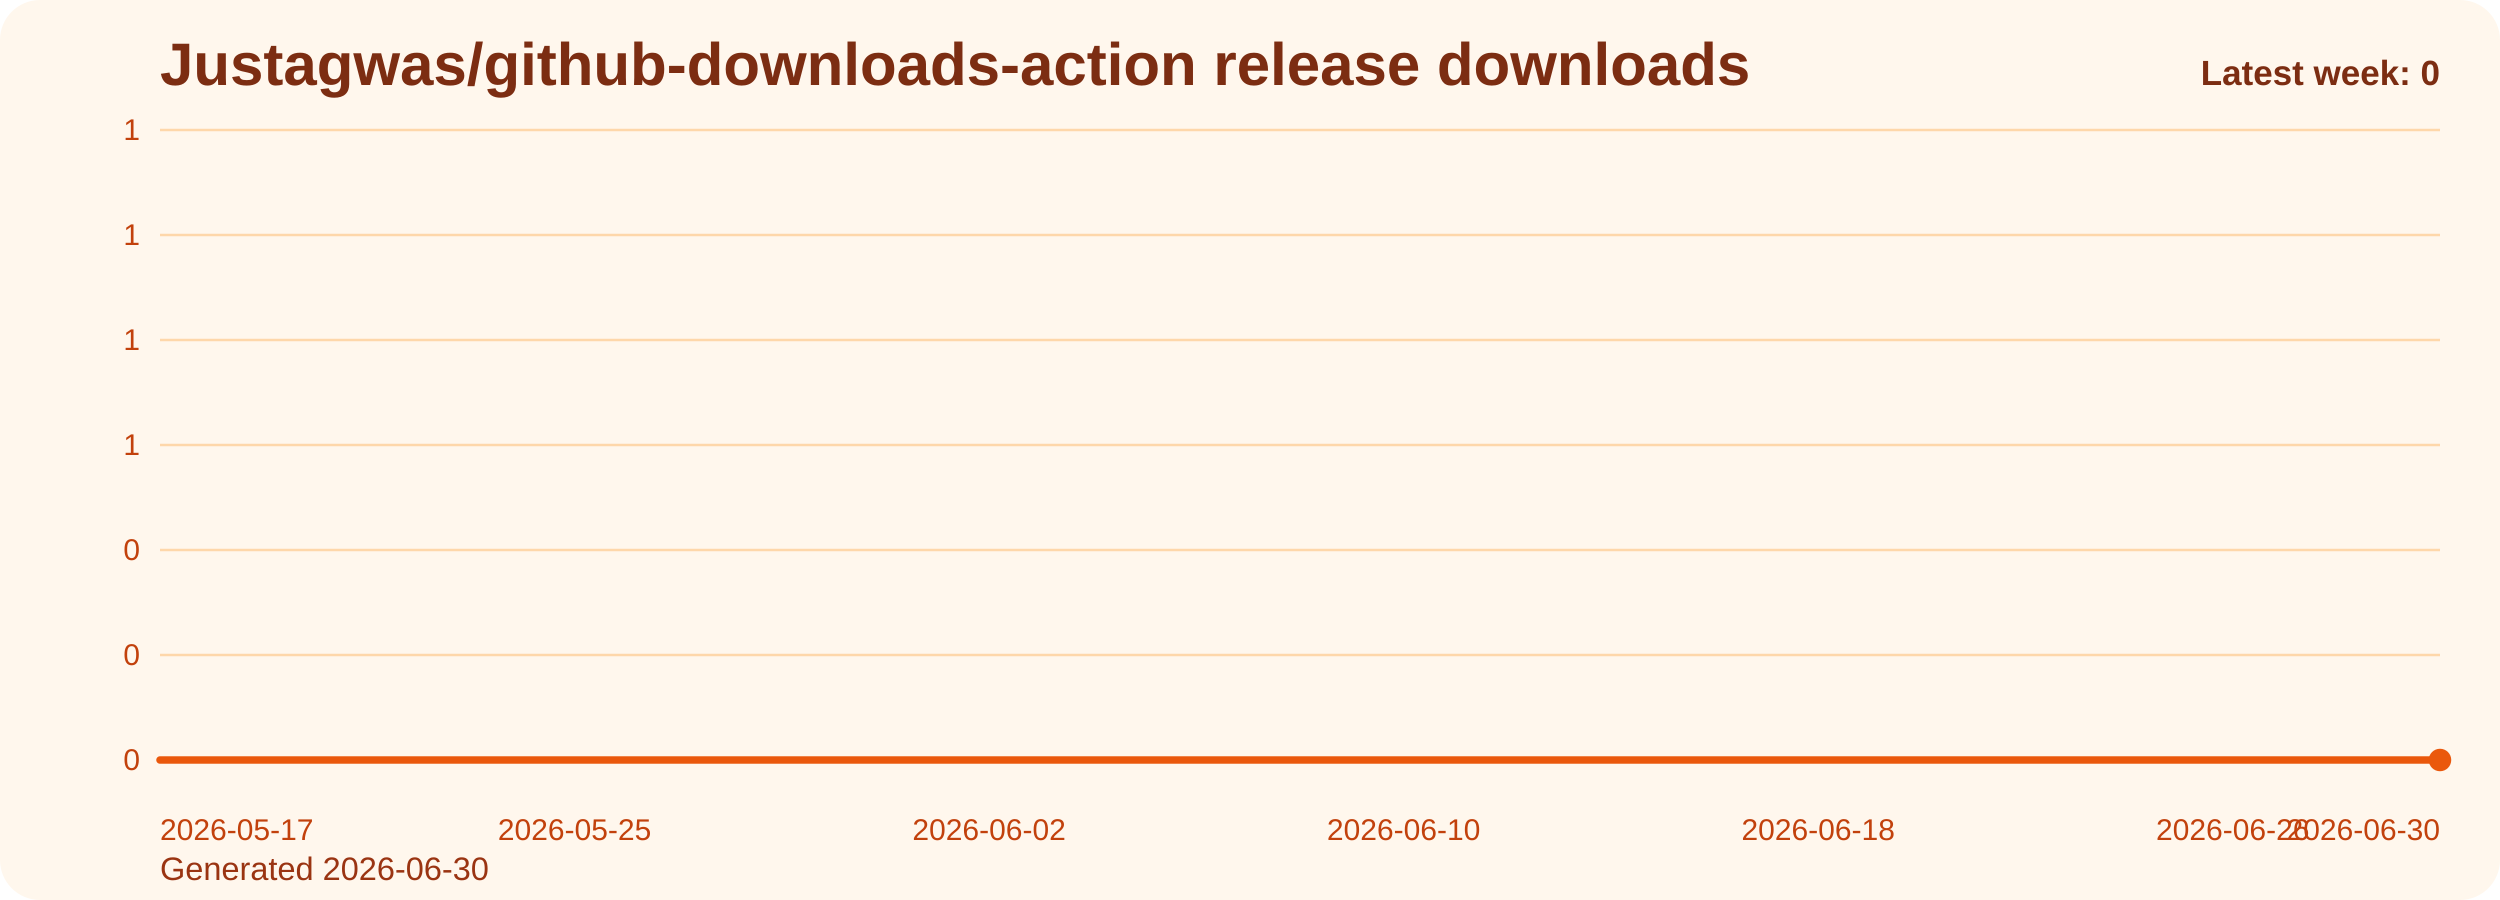
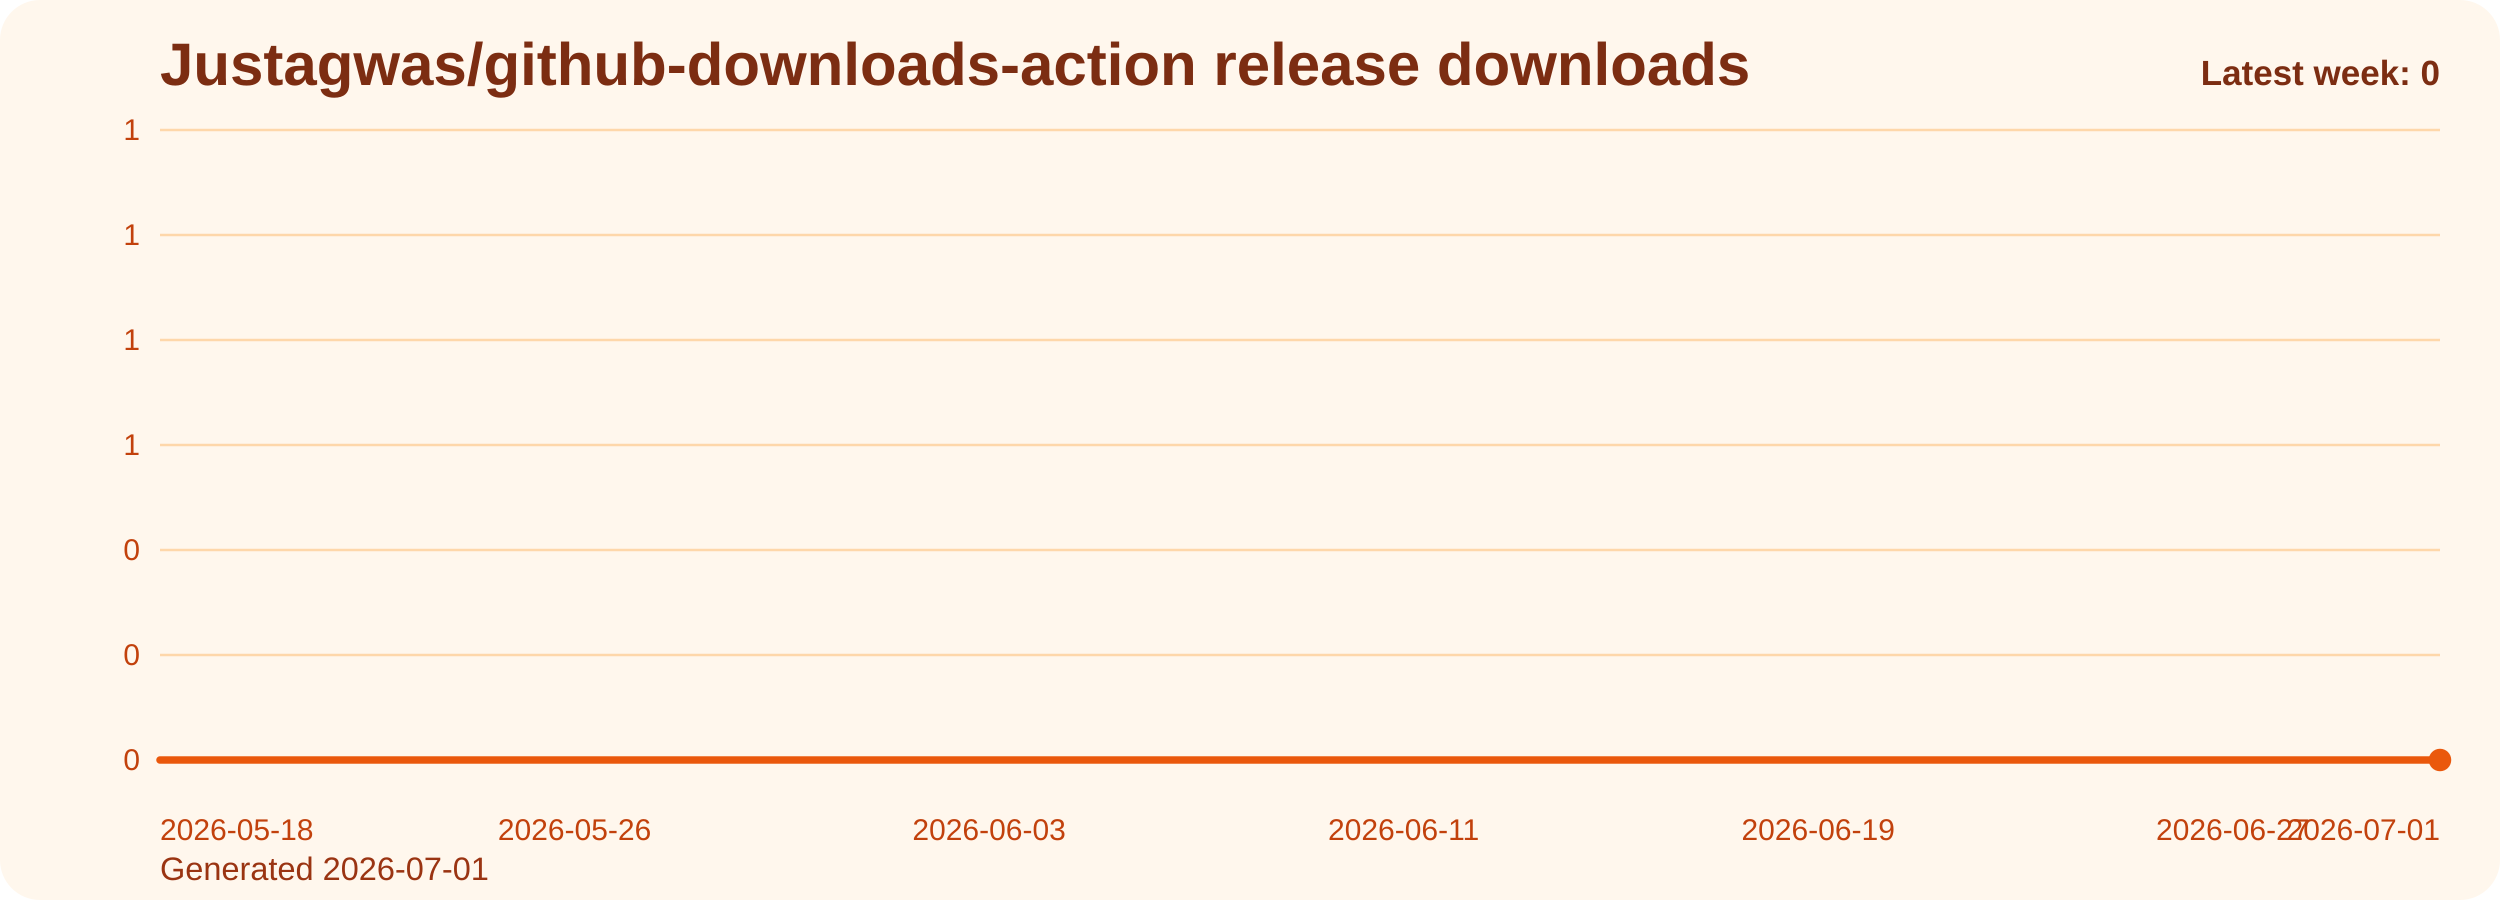
<svg xmlns="http://www.w3.org/2000/svg" viewBox="0 0 1000 360" role="img" aria-label="Justagwas/github-downloads-action release downloads chart">
  <defs>
    <linearGradient id="fill-weekly-orange" x1="0" y1="0" x2="0" y2="1">
      <stop offset="0%" stop-color="#f97316" stop-opacity="0.32" />
      <stop offset="100%" stop-color="#f97316" stop-opacity="0.05" />
    </linearGradient>
    <style>
      .bg { fill: #fff7ed; }
      .title { font: 700 24px Arial, sans-serif; fill: #7c2d12; }
      .sub { font: 400 13px Arial, sans-serif; fill: #9a3412; }
      .grid { stroke: #fed7aa; stroke-width: 1; }
      .axis { font: 400 12px Arial, sans-serif; fill: #c2410c; }
      .line { fill: none; stroke: #ea580c; stroke-width: 3; stroke-linecap: round; stroke-linejoin: round; }
      .dot { fill: #ea580c; }
      .value { font: 600 11px Arial, sans-serif; fill: #9a3412; }
      .latest { font: 700 14px Arial, sans-serif; fill: #7c2d12; }
    </style>
  </defs>
  <rect class="bg" x="0" y="0" width="1000" height="360" rx="16" />
  <text class="title" x="64" y="34">Justagwas/github-downloads-action release downloads</text>
-   <text class="sub" x="64" y="352">Generated 2026-06-30</text>
+   <text class="sub" x="64" y="352">Generated 2026-07-01</text>
  <line x1="64" y1="52.00" x2="976" y2="52.00" class="grid" />
  <text x="56" y="56.00" text-anchor="end" class="axis">1</text>
  <line x1="64" y1="94.00" x2="976" y2="94.00" class="grid" />
  <text x="56" y="98.00" text-anchor="end" class="axis">1</text>
  <line x1="64" y1="136.00" x2="976" y2="136.00" class="grid" />
  <text x="56" y="140.00" text-anchor="end" class="axis">1</text>
  <line x1="64" y1="178.00" x2="976" y2="178.00" class="grid" />
  <text x="56" y="182.00" text-anchor="end" class="axis">1</text>
  <line x1="64" y1="220.00" x2="976" y2="220.00" class="grid" />
  <text x="56" y="224.00" text-anchor="end" class="axis">0</text>
  <line x1="64" y1="262.00" x2="976" y2="262.00" class="grid" />
  <text x="56" y="266.00" text-anchor="end" class="axis">0</text>
  <line x1="64" y1="304.00" x2="976" y2="304.00" class="grid" />
  <text x="56" y="308.00" text-anchor="end" class="axis">0</text>
  <path d="M 64.00 304 L 64.00 304.00 L 84.73 304.00 L 105.45 304.00 L 126.18 304.00 L 146.91 304.00 L 167.64 304.00 L 188.36 304.00 L 209.09 304.00 L 229.82 304.00 L 250.55 304.00 L 271.27 304.00 L 292.00 304.00 L 312.73 304.00 L 333.45 304.00 L 354.18 304.00 L 374.91 304.00 L 395.64 304.00 L 416.36 304.00 L 437.09 304.00 L 457.82 304.00 L 478.55 304.00 L 499.27 304.00 L 520.00 304.00 L 540.73 304.00 L 561.45 304.00 L 582.18 304.00 L 602.91 304.00 L 623.64 304.00 L 644.36 304.00 L 665.09 304.00 L 685.82 304.00 L 706.55 304.00 L 727.27 304.00 L 748.00 304.00 L 768.73 304.00 L 789.45 304.00 L 810.18 304.00 L 830.91 304.00 L 851.64 304.00 L 872.36 304.00 L 893.09 304.00 L 913.82 304.00 L 934.55 304.00 L 955.27 304.00 L 976.00 304.00 L 976.00 304 Z" fill="url(#fill-weekly-orange)" />
  <polyline class="line" points="64.00,304.00 84.73,304.00 105.45,304.00 126.18,304.00 146.91,304.00 167.64,304.00 188.36,304.00 209.09,304.00 229.82,304.00 250.55,304.00 271.27,304.00 292.00,304.00 312.73,304.00 333.45,304.00 354.18,304.00 374.91,304.00 395.64,304.00 416.36,304.00 437.09,304.00 457.82,304.00 478.55,304.00 499.27,304.00 520.00,304.00 540.73,304.00 561.45,304.00 582.18,304.00 602.91,304.00 623.64,304.00 644.36,304.00 665.09,304.00 685.82,304.00 706.55,304.00 727.27,304.00 748.00,304.00 768.73,304.00 789.45,304.00 810.18,304.00 830.91,304.00 851.64,304.00 872.36,304.00 893.09,304.00 913.82,304.00 934.55,304.00 955.27,304.00 976.00,304.00" />
  <circle class="dot" cx="976.00" cy="304.00" r="4.5" />
-   <text class="axis" x="64.00" y="336" text-anchor="start">2026-05-17</text>
-   <text class="axis" x="229.82" y="336" text-anchor="middle">2026-05-25</text>
-   <text class="axis" x="395.64" y="336" text-anchor="middle">2026-06-02</text>
-   <text class="axis" x="561.45" y="336" text-anchor="middle">2026-06-10</text>
-   <text class="axis" x="727.27" y="336" text-anchor="middle">2026-06-18</text>
-   <text class="axis" x="893.09" y="336" text-anchor="middle">2026-06-26</text>
-   <text class="axis" x="976.00" y="336" text-anchor="end">2026-06-30</text>
+   <text class="axis" x="64.00" y="336" text-anchor="start">2026-05-18</text>
+   <text class="axis" x="229.82" y="336" text-anchor="middle">2026-05-26</text>
+   <text class="axis" x="395.64" y="336" text-anchor="middle">2026-06-03</text>
+   <text class="axis" x="561.45" y="336" text-anchor="middle">2026-06-11</text>
+   <text class="axis" x="727.27" y="336" text-anchor="middle">2026-06-19</text>
+   <text class="axis" x="893.09" y="336" text-anchor="middle">2026-06-27</text>
+   <text class="axis" x="976.00" y="336" text-anchor="end">2026-07-01</text>
  <text class="latest" x="976" y="34" text-anchor="end">Latest week: 0</text>
</svg>
